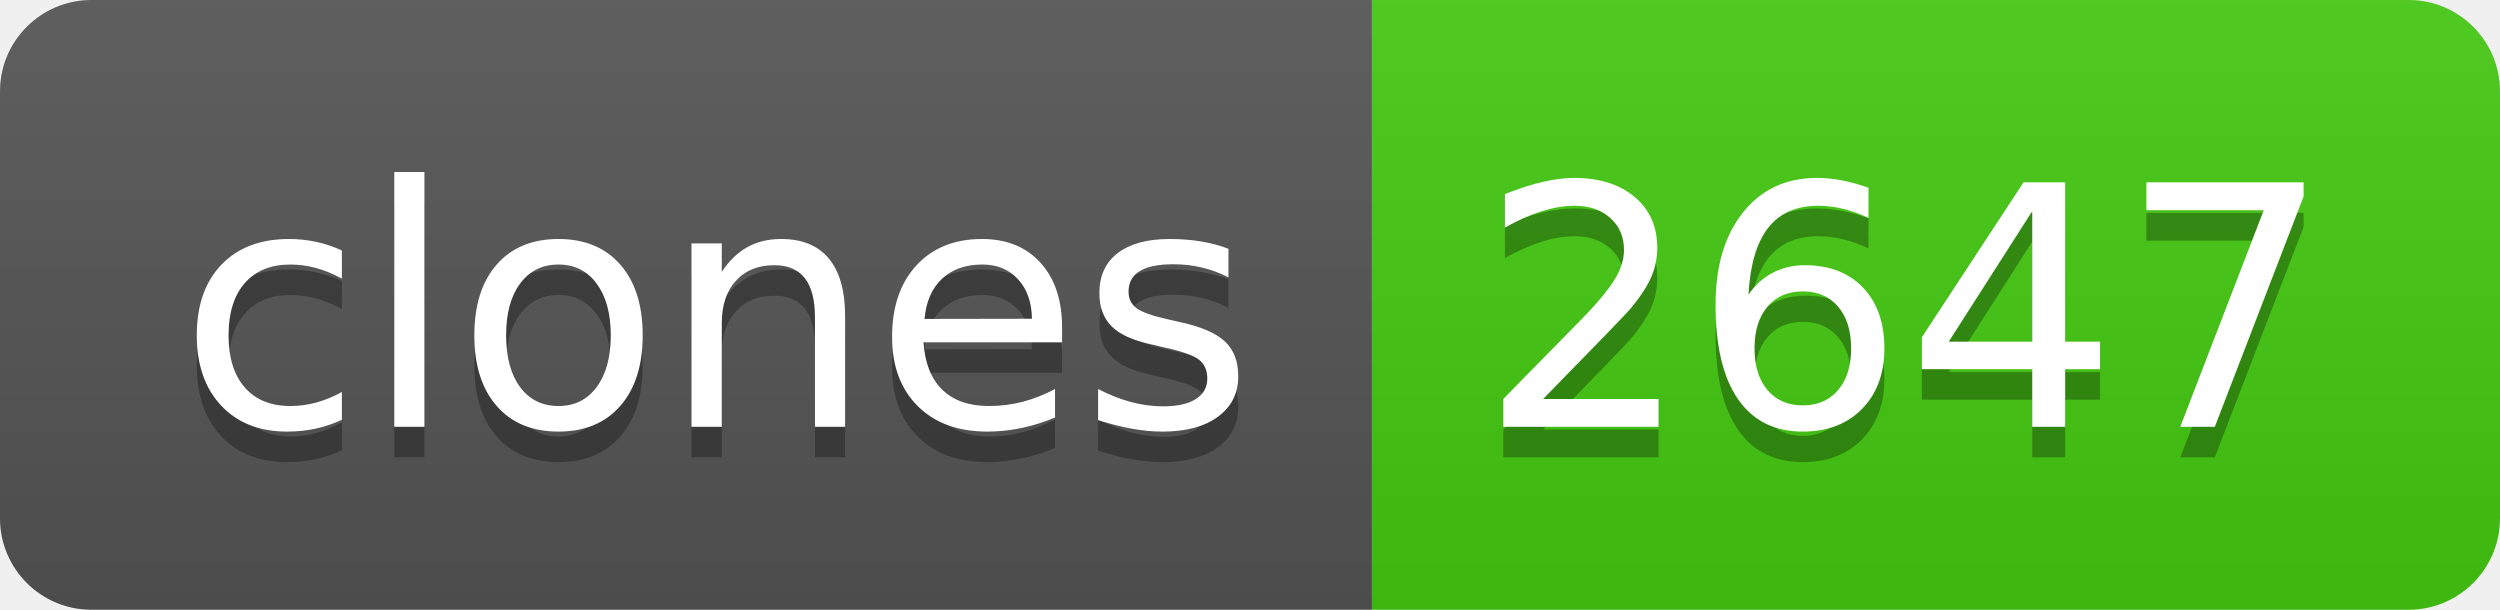
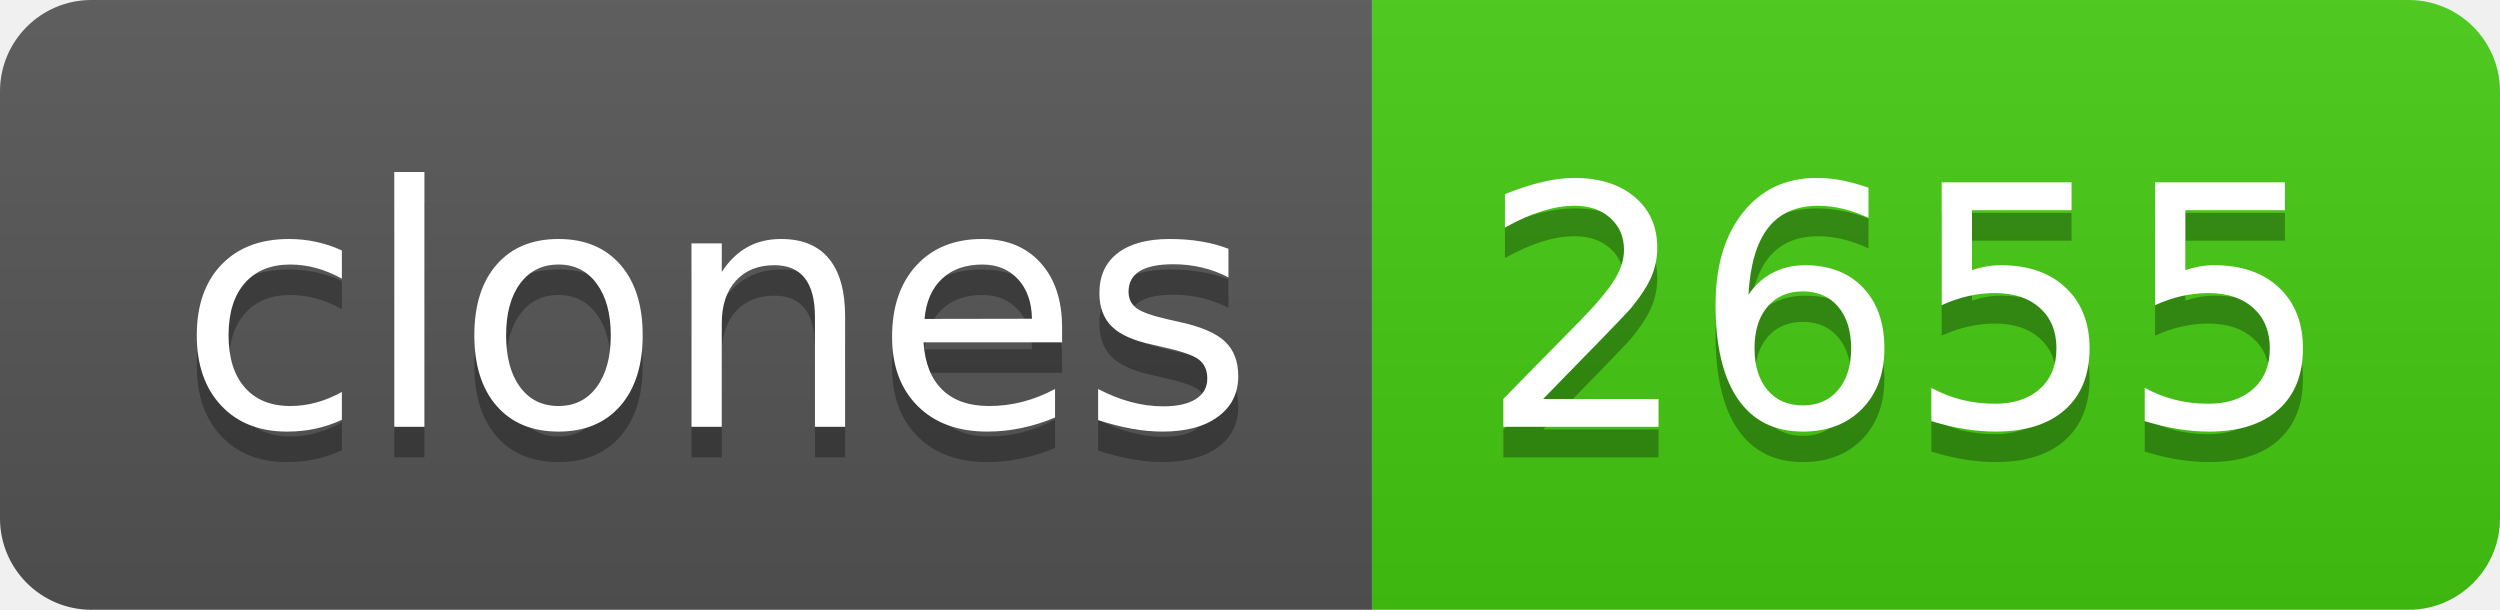
- <svg xmlns="http://www.w3.org/2000/svg" width="82" height="20" role="img" aria-label="clones: 2647">
+ <svg xmlns="http://www.w3.org/2000/svg" width="82" height="20" role="img" aria-label="clones: 2655">
  <linearGradient id="s" x2="0" y2="100%">
    <stop offset="0" stop-color="#bbb" stop-opacity=".1" />
    <stop offset="1" stop-opacity=".1" />
  </linearGradient>
  <clipPath id="r">
    <rect width="82" height="20" rx="3" fill="#fff" />
  </clipPath>
  <g clip-path="url(#r)">
    <rect width="45" height="20" fill="#555" />
    <rect x="45" width="37" height="20" fill="#4c1" />
    <rect width="82" height="20" fill="url(#s)" />
  </g>
  <g fill="#fff" text-anchor="middle" font-family="Verdana,Geneva,DejaVu Sans,sans-serif" text-rendering="geometricPrecision" font-size="110">
    <text aria-hidden="true" x="235" y="150" fill="#010101" fill-opacity=".3" transform="scale(.1)" textLength="350">clones</text>
    <text x="235" y="140" transform="scale(.1)" fill="#fff" textLength="350">clones</text>
-     <text aria-hidden="true" x="625" y="150" fill="#010101" fill-opacity=".3" transform="scale(.1)" textLength="270">2647</text>
-     <text x="625" y="140" transform="scale(.1)" fill="#fff" textLength="270">2647</text>
+     <text aria-hidden="true" x="625" y="150" fill="#010101" fill-opacity=".3" transform="scale(.1)" textLength="270">2655</text>
+     <text x="625" y="140" transform="scale(.1)" fill="#fff" textLength="270">2655</text>
  </g>
</svg>
